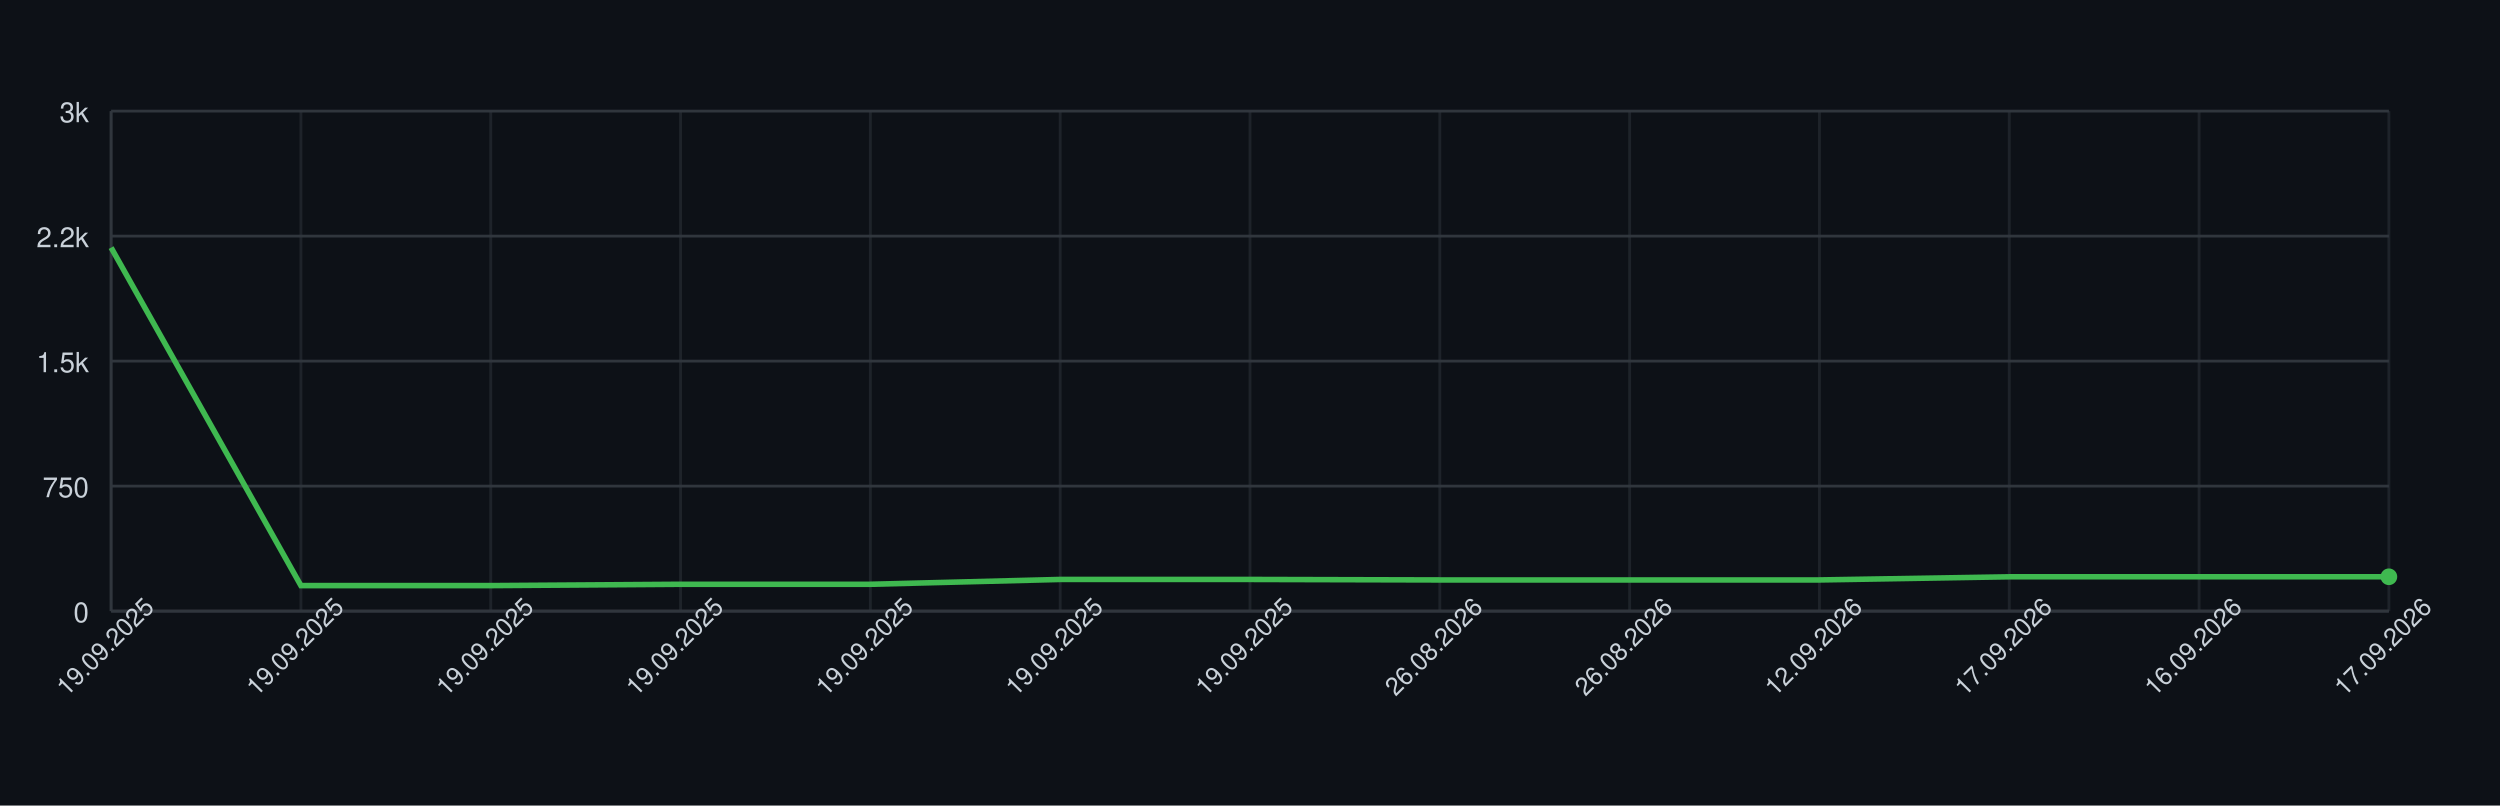
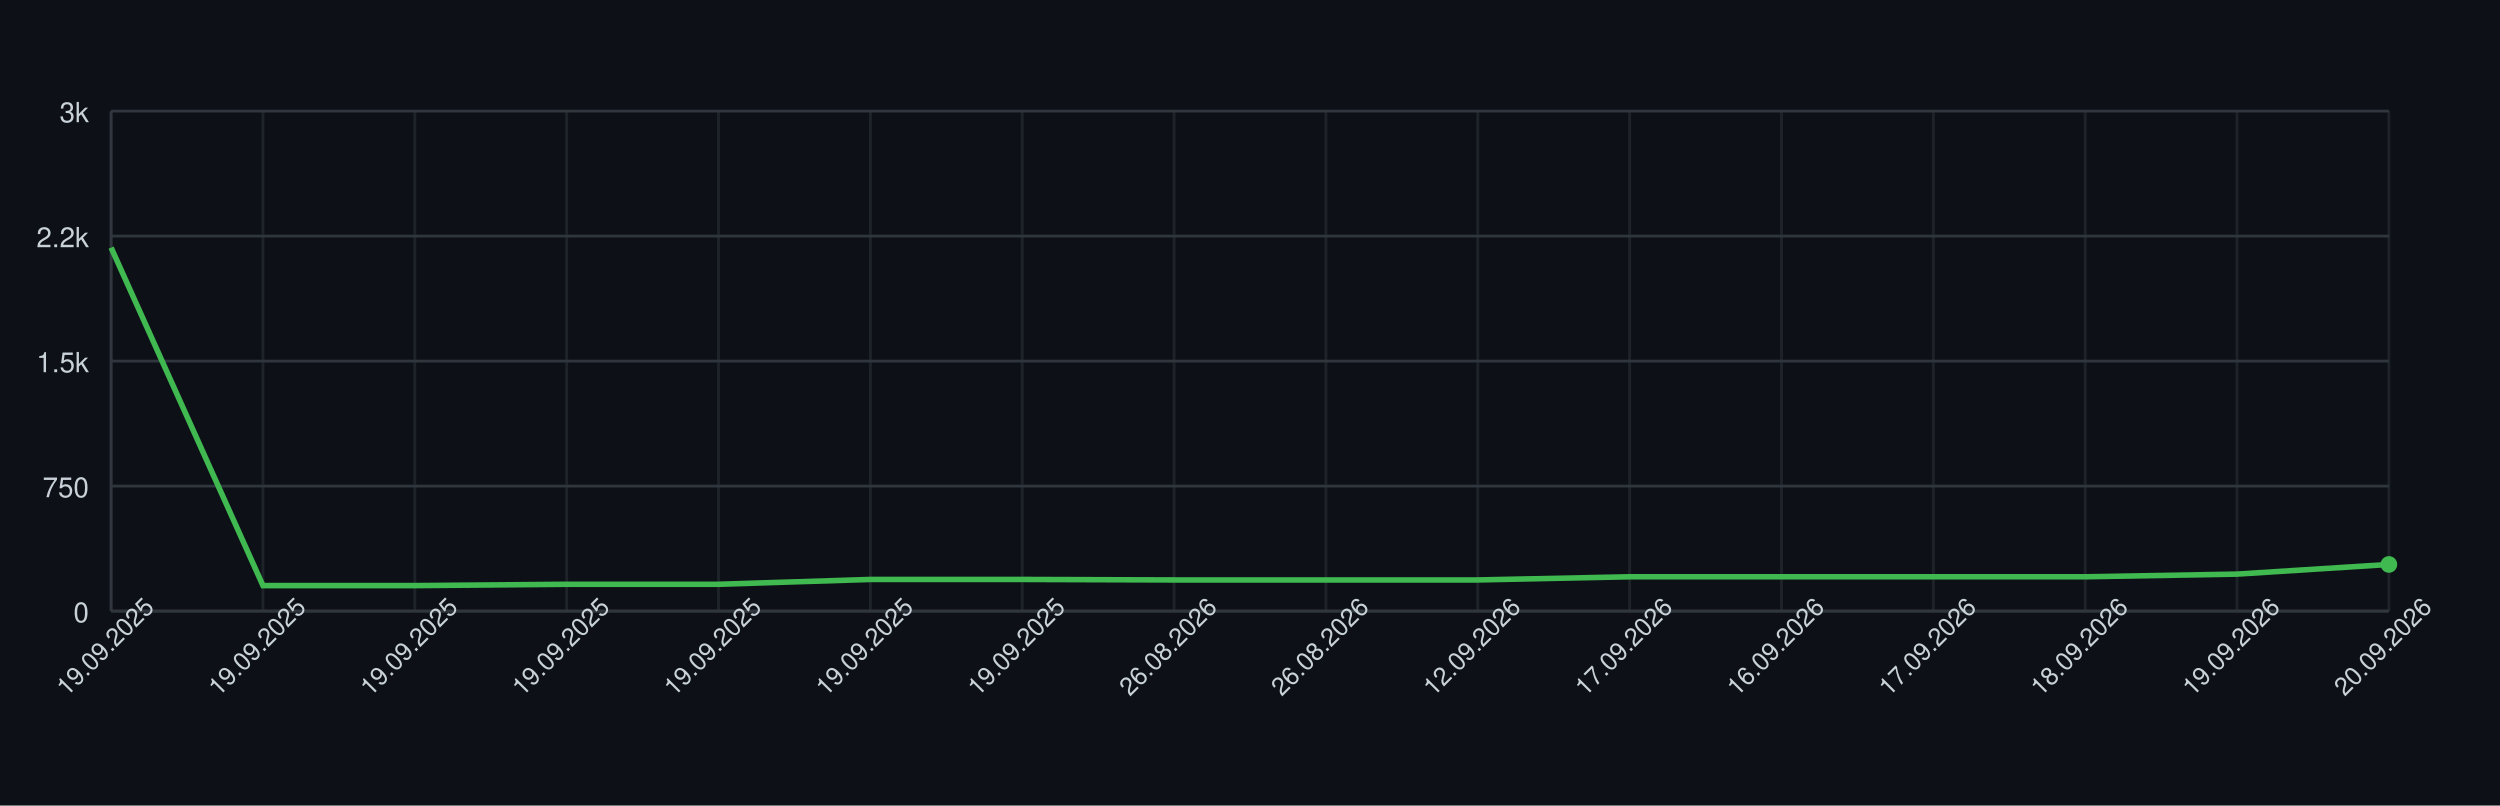
<svg xmlns="http://www.w3.org/2000/svg" width="900" height="290" style="font-family: -apple-system, BlinkMacSystemFont, 'Segoe UI', Helvetica, Arial, sans-serif;">
  <rect width="100%" height="100%" fill="#0d1117" />
  <g>
    <line x1="40" y1="220.00" x2="860" y2="220.00" stroke="#30363d" />
    <text x="32" y="224.00" font-size="10" fill="#c9d1d9" text-anchor="end">0</text>
    <line x1="40" y1="175.00" x2="860" y2="175.00" stroke="#30363d" />
    <text x="32" y="179.00" font-size="10" fill="#c9d1d9" text-anchor="end">750</text>
    <line x1="40" y1="130.00" x2="860" y2="130.00" stroke="#30363d" />
    <text x="32" y="134.00" font-size="10" fill="#c9d1d9" text-anchor="end">1.5k</text>
    <line x1="40" y1="85.00" x2="860" y2="85.00" stroke="#30363d" />
    <text x="32" y="89.00" font-size="10" fill="#c9d1d9" text-anchor="end">2.2k</text>
    <line x1="40" y1="40.00" x2="860" y2="40.00" stroke="#30363d" />
    <text x="32" y="44.00" font-size="10" fill="#c9d1d9" text-anchor="end">3k</text>
    <line x1="40.00" y1="40" x2="40.00" y2="220" stroke="#30363d" opacity="0.5" />
-     <line x1="108.33" y1="40" x2="108.33" y2="220" stroke="#30363d" opacity="0.5" />
-     <line x1="176.67" y1="40" x2="176.67" y2="220" stroke="#30363d" opacity="0.5" />
-     <line x1="245.00" y1="40" x2="245.00" y2="220" stroke="#30363d" opacity="0.5" />
+     <line x1="94.67" y1="40" x2="94.67" y2="220" stroke="#30363d" opacity="0.5" />
+     <line x1="149.33" y1="40" x2="149.33" y2="220" stroke="#30363d" opacity="0.5" />
+     <line x1="204.00" y1="40" x2="204.00" y2="220" stroke="#30363d" opacity="0.5" />
+     <line x1="258.67" y1="40" x2="258.67" y2="220" stroke="#30363d" opacity="0.5" />
    <line x1="313.33" y1="40" x2="313.33" y2="220" stroke="#30363d" opacity="0.5" />
-     <line x1="381.67" y1="40" x2="381.67" y2="220" stroke="#30363d" opacity="0.5" />
-     <line x1="450.00" y1="40" x2="450.00" y2="220" stroke="#30363d" opacity="0.5" />
-     <line x1="518.33" y1="40" x2="518.33" y2="220" stroke="#30363d" opacity="0.5" />
+     <line x1="368.00" y1="40" x2="368.00" y2="220" stroke="#30363d" opacity="0.5" />
+     <line x1="422.67" y1="40" x2="422.67" y2="220" stroke="#30363d" opacity="0.5" />
+     <line x1="477.33" y1="40" x2="477.33" y2="220" stroke="#30363d" opacity="0.5" />
+     <line x1="532.00" y1="40" x2="532.00" y2="220" stroke="#30363d" opacity="0.5" />
    <line x1="586.67" y1="40" x2="586.67" y2="220" stroke="#30363d" opacity="0.5" />
-     <line x1="655.00" y1="40" x2="655.00" y2="220" stroke="#30363d" opacity="0.5" />
-     <line x1="723.33" y1="40" x2="723.33" y2="220" stroke="#30363d" opacity="0.5" />
-     <line x1="791.67" y1="40" x2="791.67" y2="220" stroke="#30363d" opacity="0.5" />
+     <line x1="641.33" y1="40" x2="641.33" y2="220" stroke="#30363d" opacity="0.5" />
+     <line x1="696.00" y1="40" x2="696.00" y2="220" stroke="#30363d" opacity="0.5" />
+     <line x1="750.67" y1="40" x2="750.67" y2="220" stroke="#30363d" opacity="0.5" />
+     <line x1="805.33" y1="40" x2="805.33" y2="220" stroke="#30363d" opacity="0.5" />
    <line x1="860.00" y1="40" x2="860.00" y2="220" stroke="#30363d" opacity="0.5" />
    <line x1="40" y1="220" x2="860" y2="220" stroke="#30363d" />
    <line x1="40" y1="40" x2="40" y2="220" stroke="#30363d" />
-     <path d="M 40.00 89.14 L 108.33 210.82 L 176.67 210.82 L 245.00 210.34 L 313.33 210.34 L 381.67 208.60 L 450.00 208.60 L 518.33 208.78 L 586.67 208.78 L 655.00 208.78 L 723.33 207.64 L 791.67 207.64 L 860.00 207.64" fill="none" stroke="#3fb950" stroke-width="2" />
-     <circle cx="860.00" cy="207.64" r="3" fill="#3fb950" />
+     <path d="M 40.00 89.14 L 94.67 210.82 L 149.33 210.82 L 204.00 210.34 L 258.67 210.34 L 313.33 208.60 L 368.00 208.60 L 422.67 208.78 L 477.33 208.78 L 532.00 208.78 L 586.67 207.64 L 641.33 207.64 L 696.00 207.64 L 750.67 207.64 L 805.33 206.68 L 860.00 203.20" fill="none" stroke="#3fb950" stroke-width="2" />
+     <circle cx="860.00" cy="203.20" r="3" fill="#3fb950" />
    <text x="40.00" y="235.00" font-size="9" fill="#c9d1d9" text-anchor="middle" transform="rotate(-45 40.00 235.00)">19.09.2025</text>
-     <text x="108.33" y="235.00" font-size="9" fill="#c9d1d9" text-anchor="middle" transform="rotate(-45 108.33 235.00)">19.09.2025</text>
-     <text x="176.67" y="235.00" font-size="9" fill="#c9d1d9" text-anchor="middle" transform="rotate(-45 176.67 235.00)">19.09.2025</text>
-     <text x="245.00" y="235.00" font-size="9" fill="#c9d1d9" text-anchor="middle" transform="rotate(-45 245.00 235.00)">19.09.2025</text>
+     <text x="94.67" y="235.00" font-size="9" fill="#c9d1d9" text-anchor="middle" transform="rotate(-45 94.67 235.00)">19.09.2025</text>
+     <text x="149.33" y="235.00" font-size="9" fill="#c9d1d9" text-anchor="middle" transform="rotate(-45 149.33 235.00)">19.09.2025</text>
+     <text x="204.00" y="235.00" font-size="9" fill="#c9d1d9" text-anchor="middle" transform="rotate(-45 204.00 235.00)">19.09.2025</text>
+     <text x="258.67" y="235.00" font-size="9" fill="#c9d1d9" text-anchor="middle" transform="rotate(-45 258.67 235.00)">19.09.2025</text>
    <text x="313.33" y="235.00" font-size="9" fill="#c9d1d9" text-anchor="middle" transform="rotate(-45 313.33 235.00)">19.09.2025</text>
-     <text x="381.67" y="235.00" font-size="9" fill="#c9d1d9" text-anchor="middle" transform="rotate(-45 381.67 235.00)">19.09.2025</text>
-     <text x="450.00" y="235.00" font-size="9" fill="#c9d1d9" text-anchor="middle" transform="rotate(-45 450.00 235.00)">19.09.2025</text>
-     <text x="518.33" y="235.00" font-size="9" fill="#c9d1d9" text-anchor="middle" transform="rotate(-45 518.33 235.00)">26.08.2026</text>
-     <text x="586.67" y="235.00" font-size="9" fill="#c9d1d9" text-anchor="middle" transform="rotate(-45 586.67 235.00)">26.08.2026</text>
-     <text x="655.00" y="235.00" font-size="9" fill="#c9d1d9" text-anchor="middle" transform="rotate(-45 655.00 235.00)">12.09.2026</text>
-     <text x="723.33" y="235.00" font-size="9" fill="#c9d1d9" text-anchor="middle" transform="rotate(-45 723.33 235.00)">17.09.2026</text>
-     <text x="791.67" y="235.00" font-size="9" fill="#c9d1d9" text-anchor="middle" transform="rotate(-45 791.67 235.00)">16.09.2026</text>
-     <text x="860.00" y="235.00" font-size="9" fill="#c9d1d9" text-anchor="middle" transform="rotate(-45 860.00 235.00)">17.09.2026</text>
+     <text x="368.00" y="235.00" font-size="9" fill="#c9d1d9" text-anchor="middle" transform="rotate(-45 368.00 235.00)">19.09.2025</text>
+     <text x="422.67" y="235.00" font-size="9" fill="#c9d1d9" text-anchor="middle" transform="rotate(-45 422.67 235.00)">26.08.2026</text>
+     <text x="477.33" y="235.00" font-size="9" fill="#c9d1d9" text-anchor="middle" transform="rotate(-45 477.33 235.00)">26.08.2026</text>
+     <text x="532.00" y="235.00" font-size="9" fill="#c9d1d9" text-anchor="middle" transform="rotate(-45 532.00 235.00)">12.09.2026</text>
+     <text x="586.67" y="235.00" font-size="9" fill="#c9d1d9" text-anchor="middle" transform="rotate(-45 586.67 235.00)">17.09.2026</text>
+     <text x="641.33" y="235.00" font-size="9" fill="#c9d1d9" text-anchor="middle" transform="rotate(-45 641.33 235.00)">16.09.2026</text>
+     <text x="696.00" y="235.00" font-size="9" fill="#c9d1d9" text-anchor="middle" transform="rotate(-45 696.00 235.00)">17.09.2026</text>
+     <text x="750.67" y="235.00" font-size="9" fill="#c9d1d9" text-anchor="middle" transform="rotate(-45 750.67 235.00)">18.09.2026</text>
+     <text x="805.33" y="235.00" font-size="9" fill="#c9d1d9" text-anchor="middle" transform="rotate(-45 805.33 235.00)">19.09.2026</text>
+     <text x="860.00" y="235.00" font-size="9" fill="#c9d1d9" text-anchor="middle" transform="rotate(-45 860.00 235.00)">20.09.2026</text>
  </g>
</svg>
